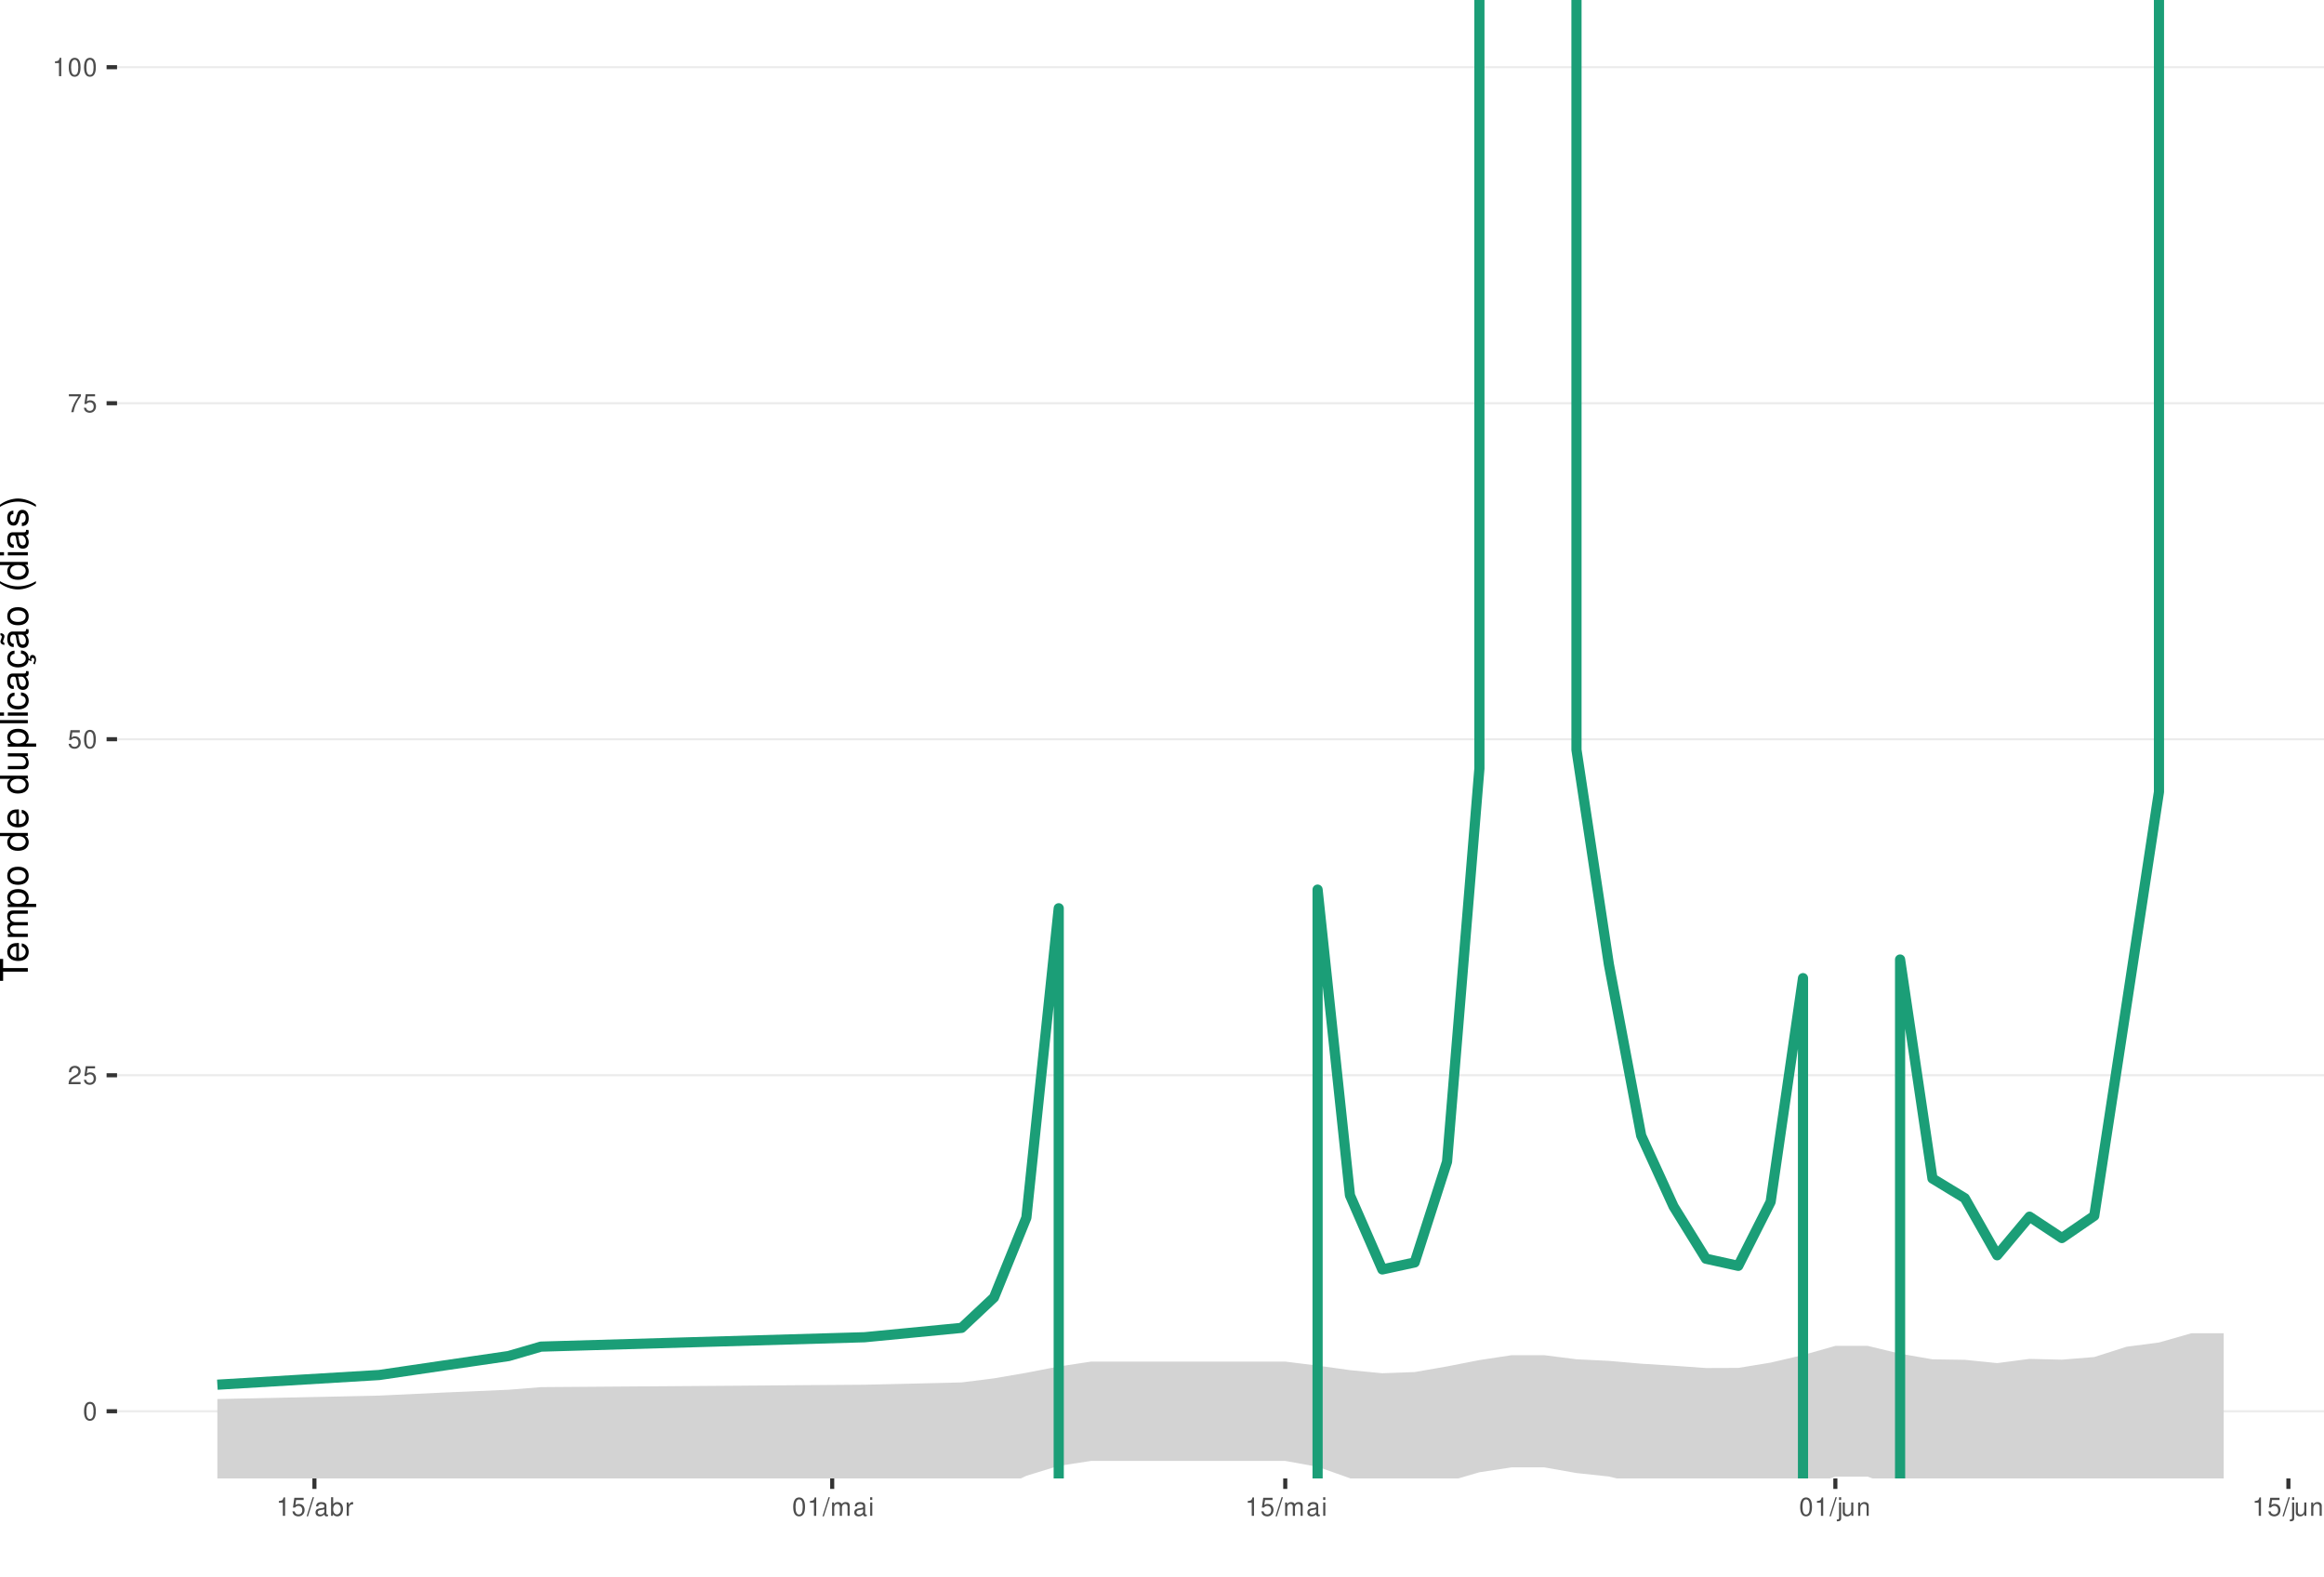
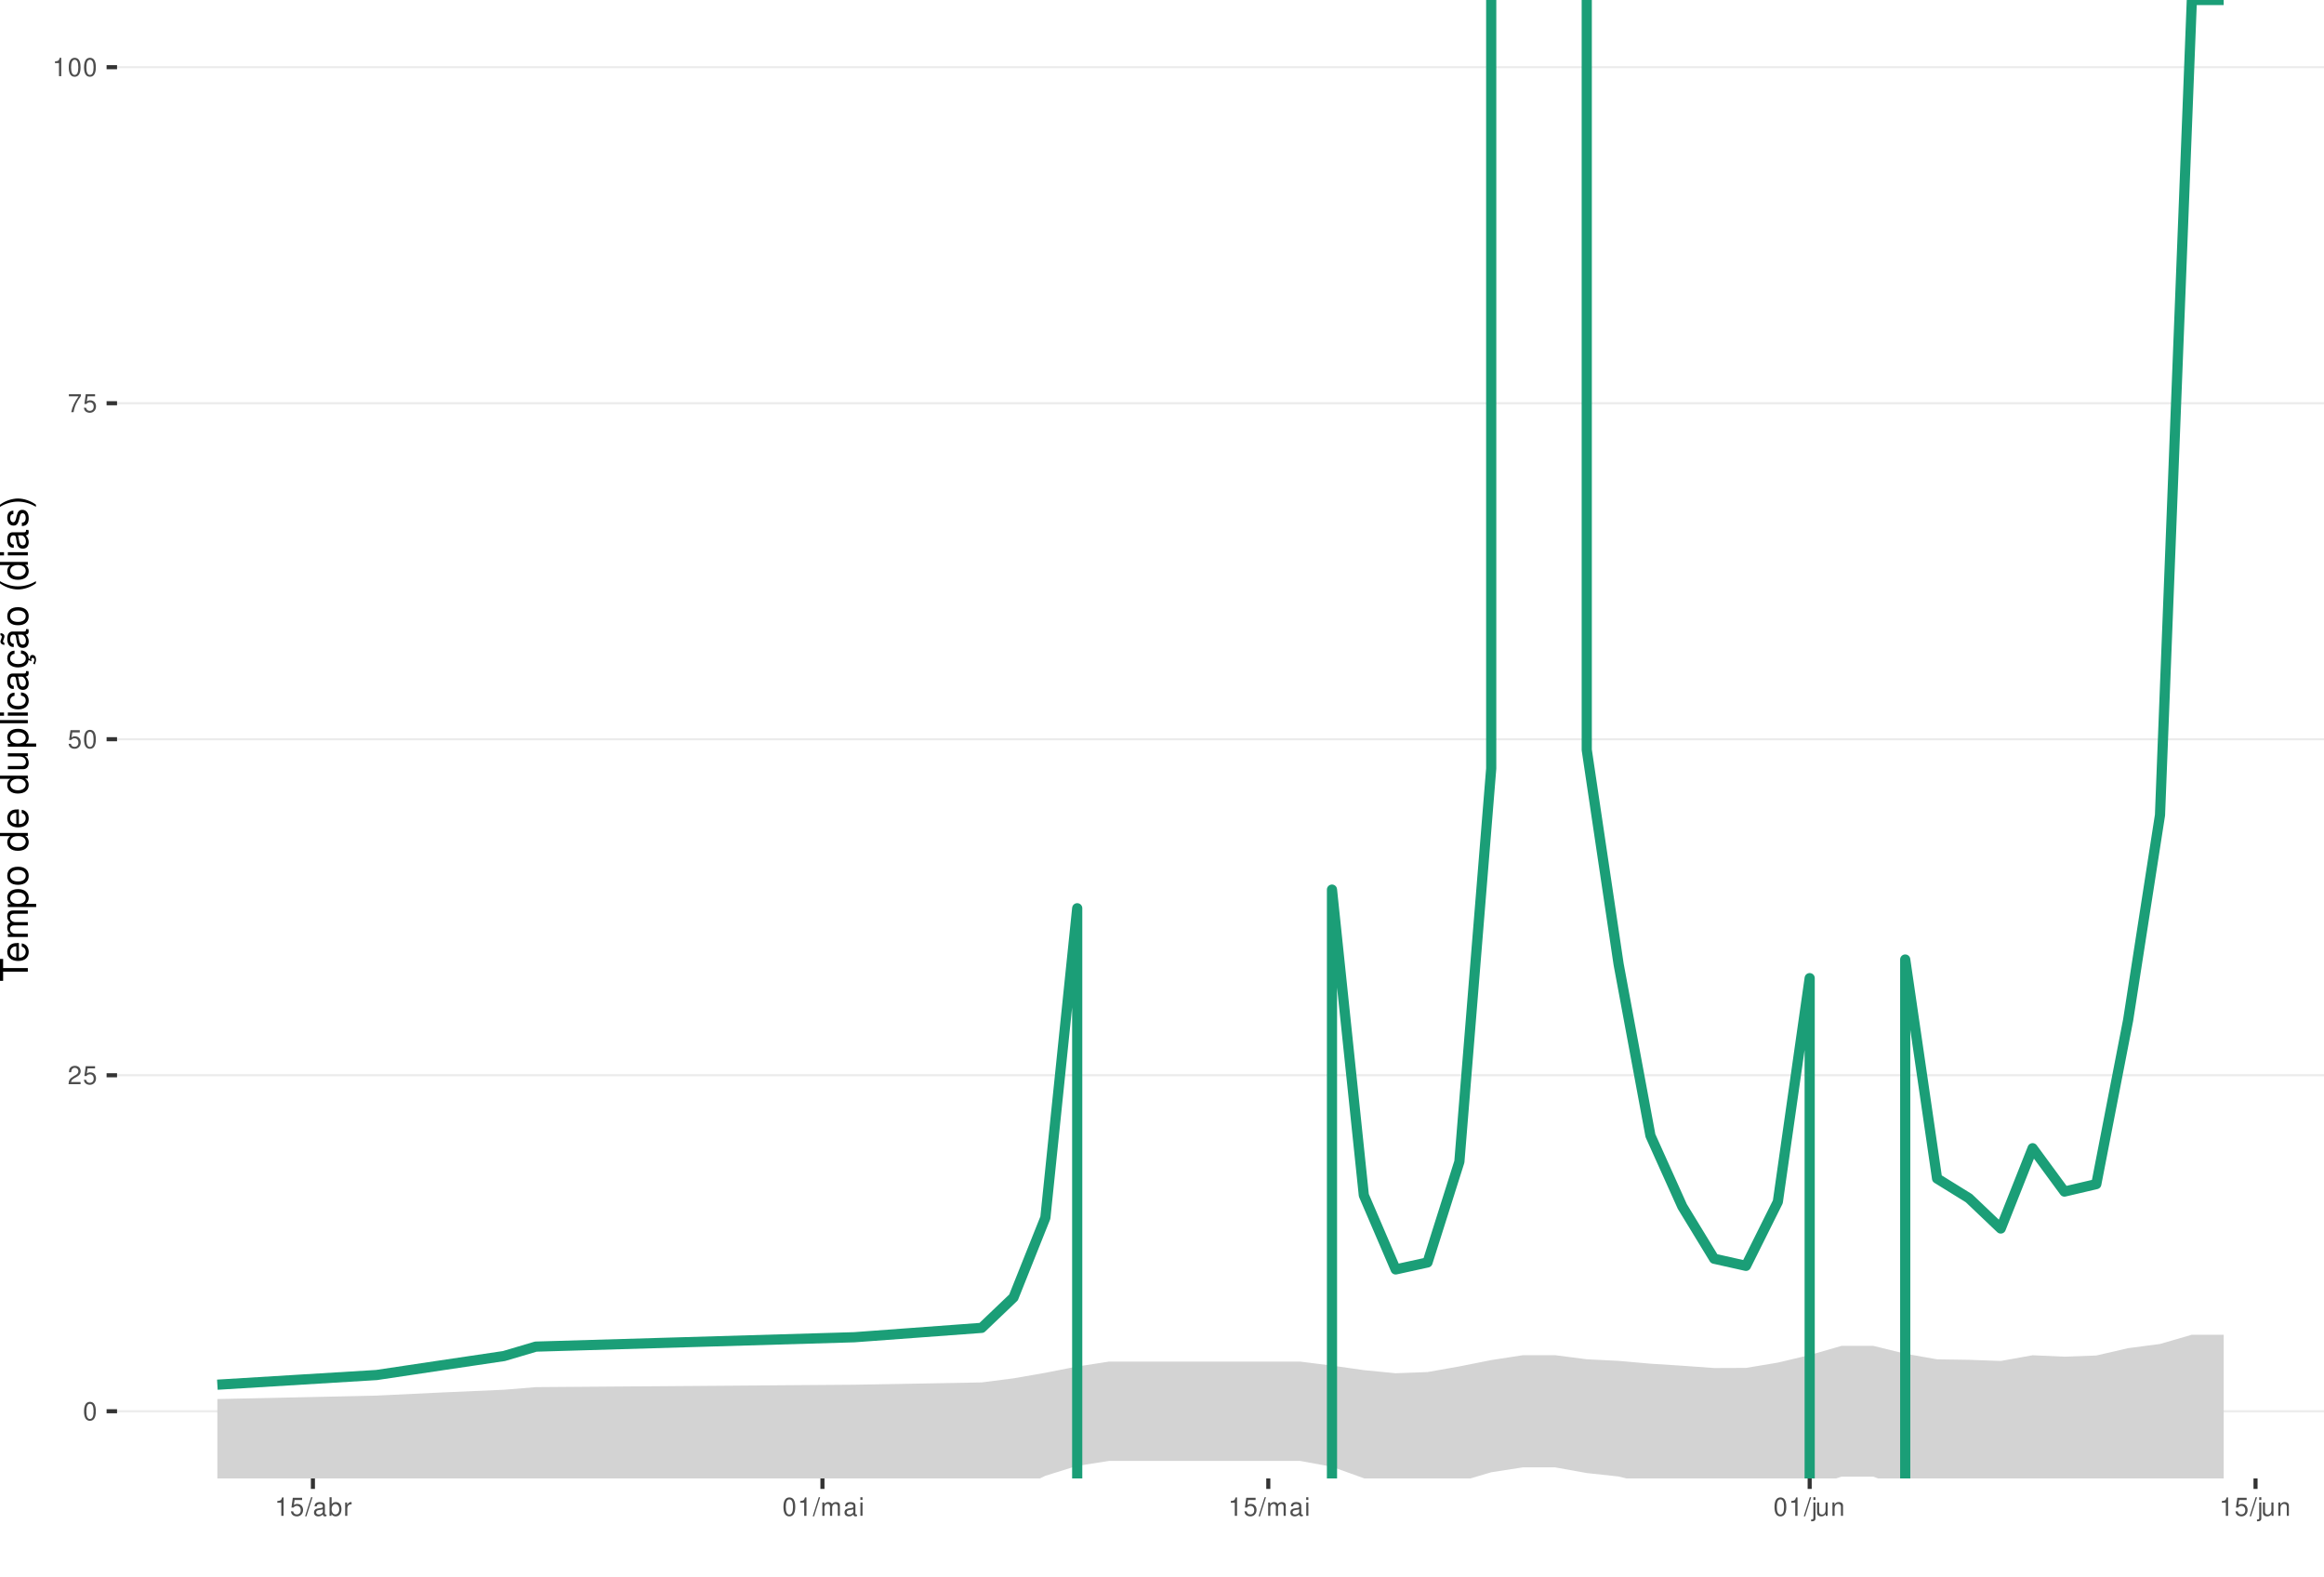
<svg xmlns="http://www.w3.org/2000/svg" xmlns:xlink="http://www.w3.org/1999/xlink" width="609pt" height="413pt" viewBox="0 0 609 413" version="1.1">
  <defs>
    <g>
      <symbol overflow="visible" id="glyph0-0">
        <path style="stroke:none;" d="" />
      </symbol>
      <symbol overflow="visible" id="glyph0-1">
        <path style="stroke:none;" d="M 1.828 -4.812 C 1.391 -4.812 0.984 -4.609 0.75 -4.281 C 0.438 -3.859 0.281 -3.219 0.281 -2.328 C 0.281 -0.703 0.812 0.156 1.828 0.156 C 2.828 0.156 3.375 -0.703 3.375 -2.297 C 3.375 -3.219 3.234 -3.844 2.922 -4.281 C 2.672 -4.625 2.281 -4.812 1.828 -4.812 Z M 1.828 -4.297 C 2.469 -4.297 2.781 -3.641 2.781 -2.344 C 2.781 -0.969 2.469 -0.328 1.812 -0.328 C 1.203 -0.328 0.891 -1 0.891 -2.328 C 0.891 -3.641 1.203 -4.297 1.828 -4.297 Z M 1.828 -4.297 " />
      </symbol>
      <symbol overflow="visible" id="glyph0-2">
        <path style="stroke:none;" d="M 3.375 -0.578 L 0.891 -0.578 C 0.938 -0.984 1.156 -1.234 1.734 -1.578 L 2.406 -1.953 C 3.062 -2.328 3.406 -2.812 3.406 -3.406 C 3.406 -3.812 3.234 -4.188 2.969 -4.438 C 2.688 -4.688 2.344 -4.812 1.891 -4.812 C 1.297 -4.812 0.844 -4.594 0.578 -4.188 C 0.422 -3.938 0.344 -3.641 0.328 -3.141 L 0.922 -3.141 C 0.938 -3.469 0.984 -3.672 1.062 -3.828 C 1.219 -4.125 1.516 -4.297 1.875 -4.297 C 2.406 -4.297 2.797 -3.906 2.797 -3.391 C 2.797 -3.016 2.578 -2.672 2.156 -2.438 L 1.547 -2.078 C 0.562 -1.516 0.281 -1.062 0.219 0 L 3.375 0 Z M 3.375 -0.578 " />
      </symbol>
      <symbol overflow="visible" id="glyph0-3">
        <path style="stroke:none;" d="M 3.172 -4.719 L 0.734 -4.719 L 0.375 -2.156 L 0.922 -2.156 C 1.188 -2.469 1.422 -2.594 1.797 -2.594 C 2.422 -2.594 2.812 -2.156 2.812 -1.453 C 2.812 -0.781 2.422 -0.359 1.781 -0.359 C 1.266 -0.359 0.953 -0.625 0.812 -1.156 L 0.234 -1.156 C 0.312 -0.766 0.375 -0.578 0.516 -0.406 C 0.781 -0.047 1.266 0.156 1.797 0.156 C 2.75 0.156 3.422 -0.547 3.422 -1.531 C 3.422 -2.469 2.797 -3.109 1.891 -3.109 C 1.562 -3.109 1.297 -3.016 1.016 -2.828 L 1.203 -4.141 L 3.172 -4.141 Z M 3.172 -4.719 " />
      </symbol>
      <symbol overflow="visible" id="glyph0-4">
        <path style="stroke:none;" d="M 3.469 -4.719 L 0.312 -4.719 L 0.312 -4.141 L 2.859 -4.141 C 1.734 -2.531 1.266 -1.547 0.922 0 L 1.547 0 C 1.797 -1.516 2.391 -2.812 3.469 -4.234 Z M 3.469 -4.719 " />
      </symbol>
      <symbol overflow="visible" id="glyph0-5">
        <path style="stroke:none;" d="M 1.719 -3.422 L 1.719 0 L 2.312 0 L 2.312 -4.812 L 1.922 -4.812 C 1.719 -4.078 1.578 -3.969 0.672 -3.859 L 0.672 -3.422 Z M 1.719 -3.422 " />
      </symbol>
      <symbol overflow="visible" id="glyph0-6">
        <path style="stroke:none;" d="M 1.531 -4.859 L -0.047 0.141 L 0.312 0.141 L 1.891 -4.859 Z M 1.531 -4.859 " />
      </symbol>
      <symbol overflow="visible" id="glyph0-7">
        <path style="stroke:none;" d="M 3.562 -0.328 C 3.5 -0.312 3.469 -0.312 3.438 -0.312 C 3.25 -0.312 3.141 -0.406 3.141 -0.578 L 3.141 -2.641 C 3.141 -3.25 2.688 -3.594 1.828 -3.594 C 1.312 -3.594 0.906 -3.438 0.672 -3.188 C 0.516 -3 0.453 -2.797 0.438 -2.453 L 0.984 -2.453 C 1.031 -2.875 1.297 -3.078 1.812 -3.078 C 2.312 -3.078 2.594 -2.891 2.594 -2.562 L 2.594 -2.406 C 2.578 -2.172 2.469 -2.078 2.016 -2.031 C 1.219 -1.922 1.109 -1.891 0.891 -1.812 C 0.484 -1.641 0.281 -1.328 0.281 -0.875 C 0.281 -0.25 0.719 0.156 1.422 0.156 C 1.859 0.156 2.219 0 2.609 -0.359 C 2.656 0 2.828 0.156 3.188 0.156 C 3.297 0.156 3.375 0.141 3.562 0.094 Z M 2.594 -1.094 C 2.594 -0.906 2.531 -0.797 2.375 -0.641 C 2.141 -0.438 1.875 -0.328 1.547 -0.328 C 1.109 -0.328 0.859 -0.547 0.859 -0.891 C 0.859 -1.266 1.094 -1.438 1.703 -1.531 C 2.297 -1.609 2.406 -1.641 2.594 -1.719 Z M 2.594 -1.094 " />
      </symbol>
      <symbol overflow="visible" id="glyph0-8">
        <path style="stroke:none;" d="M 0.359 -4.859 L 0.359 0 L 0.859 0 L 0.859 -0.453 C 1.125 -0.047 1.484 0.156 1.969 0.156 C 2.875 0.156 3.484 -0.594 3.484 -1.75 C 3.484 -2.891 2.922 -3.594 1.984 -3.594 C 1.516 -3.594 1.172 -3.406 0.906 -3.016 L 0.906 -4.859 Z M 1.891 -3.062 C 2.5 -3.062 2.906 -2.531 2.906 -1.703 C 2.906 -0.906 2.484 -0.359 1.891 -0.359 C 1.297 -0.359 0.906 -0.906 0.906 -1.719 C 0.906 -2.531 1.297 -3.062 1.891 -3.062 Z M 1.891 -3.062 " />
      </symbol>
      <symbol overflow="visible" id="glyph0-9">
        <path style="stroke:none;" d="M 0.453 -3.484 L 0.453 0 L 1.016 0 L 1.016 -1.812 C 1.031 -2.656 1.375 -3.016 2.141 -3 L 2.141 -3.562 C 2.047 -3.578 1.984 -3.594 1.922 -3.594 C 1.562 -3.594 1.297 -3.375 0.969 -2.859 L 0.969 -3.484 Z M 0.453 -3.484 " />
      </symbol>
      <symbol overflow="visible" id="glyph0-10">
        <path style="stroke:none;" d="M 0.469 -3.484 L 0.469 0 L 1.031 0 L 1.031 -2.188 C 1.031 -2.703 1.391 -3.109 1.844 -3.109 C 2.25 -3.109 2.484 -2.844 2.484 -2.406 L 2.484 0 L 3.047 0 L 3.047 -2.188 C 3.047 -2.703 3.422 -3.109 3.875 -3.109 C 4.266 -3.109 4.516 -2.844 4.516 -2.406 L 4.516 0 L 5.078 0 L 5.078 -2.609 C 5.078 -3.234 4.719 -3.594 4.062 -3.594 C 3.594 -3.594 3.312 -3.453 2.984 -3.062 C 2.781 -3.422 2.5 -3.594 2.047 -3.594 C 1.578 -3.594 1.266 -3.422 0.984 -3 L 0.984 -3.484 Z M 0.469 -3.484 " />
      </symbol>
      <symbol overflow="visible" id="glyph0-11">
        <path style="stroke:none;" d="M 1 -3.484 L 0.453 -3.484 L 0.453 0 L 1 0 Z M 1 -4.859 L 0.438 -4.859 L 0.438 -4.156 L 1 -4.156 Z M 1 -4.859 " />
      </symbol>
      <symbol overflow="visible" id="glyph0-12">
        <path style="stroke:none;" d="M 0.469 -3.484 L 0.469 0.5 C 0.469 0.859 0.359 0.969 0.016 0.969 C -0.031 0.969 -0.047 0.969 -0.125 0.953 L -0.125 1.438 C -0.047 1.438 -0.016 1.453 0.062 1.453 C 0.688 1.453 1.016 1.203 1.016 0.719 L 1.016 -3.484 Z M 1.016 -4.859 L 0.469 -4.859 L 0.469 -4.156 L 1.016 -4.156 Z M 1.016 -4.859 " />
      </symbol>
      <symbol overflow="visible" id="glyph0-13">
        <path style="stroke:none;" d="M 3.203 0 L 3.203 -3.484 L 2.656 -3.484 L 2.656 -1.516 C 2.656 -0.797 2.281 -0.328 1.703 -0.328 C 1.266 -0.328 0.984 -0.594 0.984 -1.016 L 0.984 -3.484 L 0.438 -3.484 L 0.438 -0.797 C 0.438 -0.219 0.859 0.156 1.547 0.156 C 2.062 0.156 2.391 -0.031 2.703 -0.484 L 2.703 0 Z M 3.203 0 " />
      </symbol>
      <symbol overflow="visible" id="glyph0-14">
        <path style="stroke:none;" d="M 0.469 -3.484 L 0.469 0 L 1.031 0 L 1.031 -1.922 C 1.031 -2.641 1.391 -3.109 1.969 -3.109 C 2.406 -3.109 2.688 -2.828 2.688 -2.422 L 2.688 0 L 3.234 0 L 3.234 -2.641 C 3.234 -3.219 2.812 -3.594 2.141 -3.594 C 1.625 -3.594 1.281 -3.391 0.984 -2.906 L 0.984 -3.484 Z M 0.469 -3.484 " />
      </symbol>
      <symbol overflow="visible" id="glyph1-0">
        <path style="stroke:none;" d="" />
      </symbol>
      <symbol overflow="visible" id="glyph1-1">
        <path style="stroke:none;" d="M -6.469 -3.547 L -6.469 -5.938 L -7.297 -5.938 L -7.297 -0.203 L -6.469 -0.203 L -6.469 -2.609 L 0 -2.609 L 0 -3.547 Z M -6.469 -3.547 " />
      </symbol>
      <symbol overflow="visible" id="glyph1-2">
        <path style="stroke:none;" d="M -2.344 -5.125 C -3.141 -5.125 -3.625 -5.062 -4.016 -4.922 C -4.875 -4.578 -5.391 -3.781 -5.391 -2.797 C -5.391 -1.344 -4.281 -0.406 -2.547 -0.406 C -0.812 -0.406 0.234 -1.297 0.234 -2.781 C 0.234 -3.984 -0.453 -4.812 -1.594 -5.016 L -1.594 -4.188 C -0.906 -3.953 -0.547 -3.484 -0.547 -2.812 C -0.547 -2.281 -0.781 -1.828 -1.219 -1.547 C -1.516 -1.344 -1.812 -1.281 -2.344 -1.266 Z M -3.016 -1.297 C -3.984 -1.359 -4.625 -1.953 -4.625 -2.797 C -4.625 -3.641 -3.953 -4.234 -3.016 -4.234 Z M -3.016 -1.297 " />
      </symbol>
      <symbol overflow="visible" id="glyph1-3">
        <path style="stroke:none;" d="M -5.234 -0.703 L 0 -0.703 L 0 -1.547 L -3.297 -1.547 C -4.047 -1.547 -4.656 -2.094 -4.656 -2.766 C -4.656 -3.391 -4.281 -3.734 -3.609 -3.734 L 0 -3.734 L 0 -4.578 L -3.297 -4.578 C -4.047 -4.578 -4.656 -5.125 -4.656 -5.812 C -4.656 -6.422 -4.266 -6.781 -3.609 -6.781 L 0 -6.781 L 0 -7.625 L -3.938 -7.625 C -4.875 -7.625 -5.391 -7.078 -5.391 -6.094 C -5.391 -5.406 -5.188 -4.984 -4.594 -4.484 C -5.156 -4.188 -5.391 -3.766 -5.391 -3.078 C -5.391 -2.375 -5.125 -1.906 -4.5 -1.469 L -5.234 -1.469 Z M -5.234 -0.703 " />
      </symbol>
      <symbol overflow="visible" id="glyph1-4">
        <path style="stroke:none;" d="M 2.188 -0.547 L 2.188 -1.375 L -0.547 -1.375 C -0.016 -1.812 0.234 -2.312 0.234 -2.984 C 0.234 -4.344 -0.859 -5.234 -2.531 -5.234 C -4.297 -5.234 -5.391 -4.375 -5.391 -2.984 C -5.391 -2.266 -5.062 -1.703 -4.453 -1.312 L -5.234 -1.312 L -5.234 -0.547 Z M -4.609 -2.844 C -4.609 -3.766 -3.797 -4.359 -2.547 -4.359 C -1.359 -4.359 -0.547 -3.75 -0.547 -2.844 C -0.547 -1.953 -1.344 -1.375 -2.578 -1.375 C -3.812 -1.375 -4.609 -1.953 -4.609 -2.844 Z M -4.609 -2.844 " />
      </symbol>
      <symbol overflow="visible" id="glyph1-5">
        <path style="stroke:none;" d="M -5.391 -2.719 C -5.391 -1.234 -4.344 -0.359 -2.578 -0.359 C -0.812 -0.359 0.234 -1.234 0.234 -2.734 C 0.234 -4.203 -0.812 -5.094 -2.547 -5.094 C -4.359 -5.094 -5.391 -4.234 -5.391 -2.719 Z M -4.625 -2.734 C -4.625 -3.672 -3.844 -4.234 -2.547 -4.234 C -1.312 -4.234 -0.547 -3.656 -0.547 -2.734 C -0.547 -1.797 -1.312 -1.234 -2.578 -1.234 C -3.844 -1.234 -4.625 -1.797 -4.625 -2.734 Z M -4.625 -2.734 " />
      </symbol>
      <symbol overflow="visible" id="glyph1-6">
        <path style="stroke:none;" d="" />
      </symbol>
      <symbol overflow="visible" id="glyph1-7">
        <path style="stroke:none;" d="M -7.297 -4.953 L -7.297 -4.125 L -4.578 -4.125 C -5.109 -3.766 -5.391 -3.203 -5.391 -2.516 C -5.391 -1.156 -4.297 -0.266 -2.625 -0.266 C -0.859 -0.266 0.234 -1.125 0.234 -2.547 C 0.234 -3.266 -0.047 -3.766 -0.688 -4.203 L 0 -4.203 L 0 -4.953 Z M -4.609 -2.656 C -4.609 -3.547 -3.812 -4.125 -2.562 -4.125 C -1.344 -4.125 -0.547 -3.547 -0.547 -2.656 C -0.547 -1.734 -1.359 -1.125 -2.578 -1.125 C -3.797 -1.125 -4.609 -1.734 -4.609 -2.656 Z M -4.609 -2.656 " />
      </symbol>
      <symbol overflow="visible" id="glyph1-8">
        <path style="stroke:none;" d="M 0 -4.812 L -5.234 -4.812 L -5.234 -3.984 L -2.266 -3.984 C -1.203 -3.984 -0.5 -3.438 -0.5 -2.562 C -0.5 -1.906 -0.906 -1.484 -1.531 -1.484 L -5.234 -1.484 L -5.234 -0.656 L -1.203 -0.656 C -0.328 -0.656 0.234 -1.297 0.234 -2.312 C 0.234 -3.094 -0.047 -3.578 -0.734 -4.062 L 0 -4.062 Z M 0 -4.812 " />
      </symbol>
      <symbol overflow="visible" id="glyph1-9">
        <path style="stroke:none;" d="M -7.297 -1.516 L -7.297 -0.688 L 0 -0.688 L 0 -1.516 Z M -7.297 -1.516 " />
      </symbol>
      <symbol overflow="visible" id="glyph1-10">
        <path style="stroke:none;" d="M -5.234 -1.5 L -5.234 -0.672 L 0 -0.672 L 0 -1.5 Z M -7.297 -1.5 L -7.297 -0.656 L -6.234 -0.656 L -6.234 -1.5 Z M -7.297 -1.5 " />
      </symbol>
      <symbol overflow="visible" id="glyph1-11">
        <path style="stroke:none;" d="M -3.484 -4.703 C -3.984 -4.672 -4.312 -4.562 -4.609 -4.359 C -5.094 -4 -5.391 -3.375 -5.391 -2.641 C -5.391 -1.219 -4.266 -0.312 -2.531 -0.312 C -0.844 -0.312 0.234 -1.203 0.234 -2.625 C 0.234 -3.875 -0.516 -4.672 -1.797 -4.766 L -1.797 -3.938 C -0.953 -3.797 -0.547 -3.359 -0.547 -2.656 C -0.547 -1.734 -1.297 -1.188 -2.531 -1.188 C -3.844 -1.188 -4.625 -1.719 -4.625 -2.625 C -4.625 -3.328 -4.203 -3.766 -3.484 -3.875 Z M -3.484 -4.703 " />
      </symbol>
      <symbol overflow="visible" id="glyph1-12">
        <path style="stroke:none;" d="M -0.484 -5.344 C -0.469 -5.266 -0.469 -5.219 -0.469 -5.172 C -0.469 -4.875 -0.625 -4.719 -0.875 -4.719 L -3.953 -4.719 C -4.891 -4.719 -5.391 -4.047 -5.391 -2.75 C -5.391 -1.984 -5.172 -1.375 -4.781 -1.016 C -4.516 -0.766 -4.203 -0.672 -3.688 -0.656 L -3.688 -1.484 C -4.328 -1.562 -4.625 -1.938 -4.625 -2.719 C -4.625 -3.484 -4.344 -3.891 -3.844 -3.891 L -3.625 -3.891 C -3.266 -3.875 -3.125 -3.703 -3.047 -3.016 C -2.891 -1.844 -2.844 -1.656 -2.719 -1.344 C -2.453 -0.734 -2 -0.422 -1.312 -0.422 C -0.375 -0.422 0.234 -1.078 0.234 -2.141 C 0.234 -2.797 0 -3.328 -0.547 -3.922 C 0 -3.984 0.234 -4.234 0.234 -4.781 C 0.234 -4.953 0.203 -5.062 0.141 -5.344 Z M -1.656 -3.891 C -1.375 -3.891 -1.203 -3.812 -0.969 -3.562 C -0.656 -3.219 -0.5 -2.812 -0.5 -2.312 C -0.5 -1.672 -0.812 -1.297 -1.344 -1.297 C -1.891 -1.297 -2.172 -1.656 -2.297 -2.547 C -2.422 -3.438 -2.453 -3.609 -2.594 -3.891 Z M -1.656 -3.891 " />
      </symbol>
      <symbol overflow="visible" id="glyph1-13">
        <path style="stroke:none;" d="M 0.234 -2.641 C 0.234 -3.875 -0.547 -4.703 -1.797 -4.766 L -1.797 -3.938 C -0.953 -3.797 -0.531 -3.359 -0.531 -2.656 C -0.531 -1.734 -1.281 -1.188 -2.516 -1.188 C -3.844 -1.188 -4.625 -1.719 -4.625 -2.625 C -4.625 -3.328 -4.203 -3.766 -3.484 -3.875 L -3.484 -4.703 C -3.984 -4.672 -4.312 -4.562 -4.609 -4.359 C -5.094 -4 -5.391 -3.375 -5.391 -2.641 C -5.391 -1.219 -4.266 -0.312 -2.531 -0.312 C -1.469 -0.312 -0.625 -0.672 -0.156 -1.312 C 0.047 -1.594 0.125 -1.812 0.203 -2.25 L 0.922 -1.938 L 0.984 -2.062 C 0.938 -2.188 0.906 -2.25 0.906 -2.375 C 0.906 -2.656 1.047 -2.828 1.281 -2.828 C 1.547 -2.828 1.734 -2.594 1.734 -2.297 C 1.734 -2.031 1.672 -1.844 1.438 -1.406 L 1.406 -1.312 L 1.812 -1.094 C 2.078 -1.75 2.141 -1.953 2.141 -2.344 C 2.141 -3.109 1.781 -3.578 1.203 -3.578 C 0.781 -3.578 0.547 -3.297 0.547 -2.797 C 0.547 -2.703 0.547 -2.641 0.562 -2.516 Z M 0.234 -2.641 " />
      </symbol>
      <symbol overflow="visible" id="glyph1-14">
        <path style="stroke:none;" d="M -0.484 -5.344 C -0.469 -5.266 -0.469 -5.219 -0.469 -5.172 C -0.469 -4.875 -0.625 -4.719 -0.875 -4.719 L -3.953 -4.719 C -4.891 -4.719 -5.391 -4.047 -5.391 -2.75 C -5.391 -1.984 -5.172 -1.375 -4.781 -1.016 C -4.516 -0.766 -4.203 -0.672 -3.688 -0.656 L -3.688 -1.484 C -4.328 -1.562 -4.625 -1.938 -4.625 -2.719 C -4.625 -3.484 -4.344 -3.891 -3.844 -3.891 L -3.625 -3.891 C -3.266 -3.875 -3.125 -3.703 -3.047 -3.016 C -2.891 -1.844 -2.844 -1.656 -2.719 -1.344 C -2.453 -0.734 -2 -0.422 -1.312 -0.422 C -0.375 -0.422 0.234 -1.078 0.234 -2.141 C 0.234 -2.797 0 -3.328 -0.547 -3.922 C 0 -3.984 0.234 -4.234 0.234 -4.781 C 0.234 -4.953 0.203 -5.062 0.141 -5.344 Z M -1.656 -3.891 C -1.375 -3.891 -1.203 -3.812 -0.969 -3.562 C -0.656 -3.219 -0.5 -2.812 -0.5 -2.312 C -0.5 -1.672 -0.812 -1.297 -1.344 -1.297 C -1.891 -1.297 -2.172 -1.656 -2.297 -2.547 C -2.422 -3.438 -2.453 -3.609 -2.594 -3.891 Z M -7.172 -3.75 C -6.922 -3.672 -6.812 -3.547 -6.812 -3.375 C -6.812 -3.25 -6.875 -2.984 -6.984 -2.734 C -7.156 -2.312 -7.172 -2.25 -7.172 -2.047 C -7.172 -1.594 -6.797 -1.297 -6.141 -1.188 L -6.141 -1.766 C -6.375 -1.812 -6.5 -1.938 -6.5 -2.094 C -6.5 -2.203 -6.469 -2.344 -6.375 -2.578 C -6.156 -3.156 -6.125 -3.234 -6.125 -3.438 C -6.125 -3.922 -6.484 -4.219 -7.172 -4.312 Z M -7.172 -3.75 " />
      </symbol>
      <symbol overflow="visible" id="glyph1-15">
        <path style="stroke:none;" d="M -7.297 -2.359 C -5.984 -1.359 -4.156 -0.734 -2.594 -0.734 C -1.016 -0.734 0.812 -1.359 2.125 -2.359 L 2.125 -2.906 C 0.688 -2.031 -0.984 -1.547 -2.594 -1.547 C -4.188 -1.547 -5.875 -2.031 -7.297 -2.906 Z M -7.297 -2.359 " />
      </symbol>
      <symbol overflow="visible" id="glyph1-16">
        <path style="stroke:none;" d="M -3.781 -4.375 C -4.812 -4.375 -5.391 -3.688 -5.391 -2.484 C -5.391 -1.266 -4.766 -0.469 -3.797 -0.469 C -2.969 -0.469 -2.578 -0.891 -2.281 -2.125 L -2.094 -2.906 C -1.953 -3.484 -1.734 -3.719 -1.375 -3.719 C -0.875 -3.719 -0.547 -3.234 -0.547 -2.5 C -0.547 -2.047 -0.672 -1.672 -0.891 -1.453 C -1.047 -1.328 -1.188 -1.266 -1.562 -1.219 L -1.562 -0.344 C -0.344 -0.375 0.234 -1.062 0.234 -2.438 C 0.234 -3.75 -0.422 -4.594 -1.438 -4.594 C -2.203 -4.594 -2.641 -4.156 -2.891 -3.109 L -3.078 -2.312 C -3.234 -1.625 -3.453 -1.344 -3.828 -1.344 C -4.312 -1.344 -4.625 -1.766 -4.625 -2.453 C -4.625 -3.125 -4.328 -3.484 -3.781 -3.5 Z M -3.781 -4.375 " />
      </symbol>
      <symbol overflow="visible" id="glyph1-17">
        <path style="stroke:none;" d="M 2.125 -0.938 C 0.812 -1.938 -1.016 -2.562 -2.578 -2.562 C -4.156 -2.562 -5.984 -1.938 -7.297 -0.938 L -7.297 -0.375 C -5.859 -1.266 -4.188 -1.75 -2.578 -1.75 C -0.984 -1.75 0.703 -1.266 2.125 -0.375 Z M 2.125 -0.938 " />
      </symbol>
    </g>
    <clipPath id="clip1">
      <path d="M 30.672 0 L 609 0 L 609 387.328 L 30.672 387.328 Z M 30.672 0 " />
    </clipPath>
    <clipPath id="clip2">
      <path d="M 30.672 369 L 609 369 L 609 370 L 30.672 370 Z M 30.672 369 " />
    </clipPath>
    <clipPath id="clip3">
      <path d="M 30.672 281 L 609 281 L 609 282 L 30.672 282 Z M 30.672 281 " />
    </clipPath>
    <clipPath id="clip4">
      <path d="M 30.672 193 L 609 193 L 609 194 L 30.672 194 Z M 30.672 193 " />
    </clipPath>
    <clipPath id="clip5">
      <path d="M 30.672 105 L 609 105 L 609 106 L 30.672 106 Z M 30.672 105 " />
    </clipPath>
    <clipPath id="clip6">
      <path d="M 30.672 17 L 609 17 L 609 18 L 30.672 18 Z M 30.672 17 " />
    </clipPath>
    <clipPath id="clip7">
      <path d="M 56 349 L 583 349 L 583 387.328 L 56 387.328 Z M 56 349 " />
    </clipPath>
    <clipPath id="clip8">
-       <path d="M 55 236 L 279 236 L 279 387.328 L 55 387.328 Z M 55 236 " />
+       <path d="M 55 236 L 284 236 L 284 387.328 L 55 387.328 Z M 55 236 " />
    </clipPath>
    <clipPath id="clip9">
-       <path d="M 343 0 L 390 0 L 390 387.328 L 343 387.328 Z M 343 0 " />
+       <path d="M 347 0 L 393 0 L 393 387.328 L 347 387.328 Z M 347 0 " />
    </clipPath>
    <clipPath id="clip10">
-       <path d="M 411 0 L 474 0 L 474 387.328 L 411 387.328 Z M 411 0 " />
+       <path d="M 414 0 L 476 0 L 476 387.328 L 414 387.328 Z M 414 0 " />
    </clipPath>
    <clipPath id="clip11">
-       <path d="M 496 0 L 568 0 L 568 387.328 L 496 387.328 Z M 496 0 " />
+       <path d="M 497 0 L 585 0 L 585 387.328 L 497 387.328 Z M 497 0 " />
    </clipPath>
  </defs>
  <g id="surface51">
    <rect x="0" y="0" width="609" height="413" style="fill:rgb(100%,100%,100%);fill-opacity:1;stroke:none;" />
    <rect x="0" y="0" width="609" height="413" style="fill:rgb(100%,100%,100%);fill-opacity:1;stroke:none;" />
    <path style="fill:none;stroke-width:1.067;stroke-linecap:round;stroke-linejoin:round;stroke:rgb(100%,100%,100%);stroke-opacity:1;stroke-miterlimit:10;" d="M 0 413 L 609 413 L 609 0 L 0 0 Z M 0 413 " />
    <g clip-path="url(#clip1)" clip-rule="nonzero">
      <path style=" stroke:none;fill-rule:nonzero;fill:rgb(100%,100%,100%);fill-opacity:1;" d="M 30.672 387.328 L 609 387.328 L 609 0 L 30.672 0 Z M 30.672 387.328 " />
    </g>
    <g clip-path="url(#clip2)" clip-rule="nonzero">
      <path style="fill:none;stroke-width:0.533;stroke-linecap:butt;stroke-linejoin:round;stroke:rgb(92.157%,92.157%,92.157%);stroke-opacity:1;stroke-miterlimit:10;" d="M 30.672 369.723 L 609 369.723 " />
    </g>
    <g clip-path="url(#clip3)" clip-rule="nonzero">
      <path style="fill:none;stroke-width:0.533;stroke-linecap:butt;stroke-linejoin:round;stroke:rgb(92.157%,92.157%,92.157%);stroke-opacity:1;stroke-miterlimit:10;" d="M 30.672 281.695 L 609 281.695 " />
    </g>
    <g clip-path="url(#clip4)" clip-rule="nonzero">
      <path style="fill:none;stroke-width:0.533;stroke-linecap:butt;stroke-linejoin:round;stroke:rgb(92.157%,92.157%,92.157%);stroke-opacity:1;stroke-miterlimit:10;" d="M 30.672 193.664 L 609 193.664 " />
    </g>
    <g clip-path="url(#clip5)" clip-rule="nonzero">
      <path style="fill:none;stroke-width:0.533;stroke-linecap:butt;stroke-linejoin:round;stroke:rgb(92.157%,92.157%,92.157%);stroke-opacity:1;stroke-miterlimit:10;" d="M 30.672 105.637 L 609 105.637 " />
    </g>
    <g clip-path="url(#clip6)" clip-rule="nonzero">
      <path style="fill:none;stroke-width:0.533;stroke-linecap:butt;stroke-linejoin:round;stroke:rgb(92.157%,92.157%,92.157%);stroke-opacity:1;stroke-miterlimit:10;" d="M 30.672 17.605 L 609 17.605 " />
    </g>
    <g clip-path="url(#clip7)" clip-rule="nonzero">
-       <path style=" stroke:none;fill-rule:nonzero;fill:rgb(82.745%,82.745%,82.745%);fill-opacity:1;" d="M 98.508 413 L 99.359 411.449 L 116.316 401.605 L 133.277 398.086 L 141.758 396.473 L 226.559 395.676 L 251.996 395.293 L 260.477 390.684 L 268.957 386.629 L 277.438 384.031 L 285.918 382.734 L 336.797 382.734 L 345.273 384.27 L 353.754 387.27 L 362.234 391.523 L 370.715 391.746 L 379.195 388.188 L 387.676 385.707 L 396.156 384.414 L 404.633 384.414 L 413.113 385.914 L 421.594 386.816 L 430.074 388.867 L 438.555 391.398 L 447.035 396.219 L 455.516 398.262 L 463.992 393.719 L 472.473 389.668 L 480.953 386.852 L 489.434 386.852 L 497.914 390.02 L 506.395 394.461 L 514.875 395.988 L 523.352 403.098 L 531.832 399.691 L 540.312 403.484 L 548.793 401.891 L 557.273 394.559 L 565.754 392.914 L 574.234 390.152 L 582.711 390.152 L 582.711 349.293 L 574.234 349.293 L 565.754 351.711 L 557.273 352.816 L 548.793 355.52 L 540.312 356.207 L 531.832 356.004 L 523.352 357.109 L 514.875 356.246 L 506.395 356.117 L 497.914 354.645 L 489.434 352.594 L 480.953 352.594 L 472.473 355 L 463.992 356.98 L 455.516 358.367 L 447.035 358.398 L 438.555 357.793 L 430.074 357.262 L 421.594 356.523 L 413.113 356.105 L 404.633 355.031 L 396.156 355.031 L 387.676 356.316 L 379.195 357.977 L 370.715 359.453 L 362.234 359.766 L 353.754 358.953 L 345.273 357.762 L 336.797 356.711 L 285.918 356.711 L 277.438 358 L 268.957 359.645 L 260.477 361.098 L 251.996 362.168 L 226.559 362.77 L 141.758 363.406 L 133.277 364.086 L 116.316 364.82 L 99.359 365.621 L 56.957 366.527 L 56.957 413 Z M 98.508 413 " />
+       <path style=" stroke:none;fill-rule:nonzero;fill:rgb(82.745%,82.745%,82.745%);fill-opacity:1;" d="M 97.848 413 L 98.684 411.449 L 115.375 401.605 L 132.066 398.086 L 140.41 396.473 L 223.863 395.676 L 257.246 395.293 L 265.59 390.684 L 273.938 386.629 L 282.281 384.031 L 290.629 382.734 L 340.699 382.734 L 349.043 384.27 L 357.391 387.27 L 365.734 391.523 L 374.078 391.746 L 382.426 388.188 L 390.77 385.707 L 399.117 384.414 L 407.461 384.414 L 415.805 385.914 L 424.152 386.816 L 432.496 388.867 L 440.844 391.398 L 449.188 396.219 L 457.531 398.262 L 465.879 393.719 L 474.223 389.668 L 482.57 386.852 L 490.914 386.852 L 499.258 390.02 L 507.605 394.461 L 515.949 395.988 L 524.297 399.32 L 532.641 395.402 L 540.984 398.352 L 549.332 398.598 L 557.676 394.191 L 566.023 392.535 L 574.367 389.77 L 582.711 389.77 L 582.711 349.676 L 574.367 349.676 L 566.023 352.094 L 557.676 353.195 L 549.332 355.117 L 540.984 355.422 L 532.641 355.055 L 524.297 356.547 L 515.949 356.246 L 507.605 356.117 L 499.258 354.645 L 490.914 352.594 L 482.57 352.594 L 474.223 355 L 465.879 356.98 L 457.531 358.367 L 449.188 358.398 L 440.844 357.793 L 432.496 357.262 L 424.152 356.523 L 415.805 356.105 L 407.461 355.031 L 399.117 355.031 L 390.77 356.316 L 382.426 357.977 L 374.078 359.453 L 365.734 359.766 L 357.391 358.953 L 349.043 357.762 L 340.699 356.711 L 290.629 356.711 L 282.281 358 L 273.938 359.645 L 265.59 361.098 L 257.246 362.168 L 223.863 362.77 L 140.41 363.406 L 132.066 364.086 L 115.375 364.82 L 98.684 365.621 L 56.957 366.527 L 56.957 413 Z M 97.848 413 " />
    </g>
    <g clip-path="url(#clip8)" clip-rule="nonzero">
-       <path style="fill:none;stroke-width:2.667;stroke-linecap:butt;stroke-linejoin:round;stroke:rgb(10.588%,61.961%,46.667%);stroke-opacity:1;stroke-miterlimit:10;" d="M 56.957 362.766 L 99.359 360.23 L 116.316 357.734 L 133.277 355.258 L 141.758 352.789 L 226.559 350.332 L 251.996 347.875 L 260.477 339.91 L 268.957 319.008 L 277.438 237.945 L 277.438 413 " />
+       <path style="fill:none;stroke-width:2.667;stroke-linecap:butt;stroke-linejoin:round;stroke:rgb(10.588%,61.961%,46.667%);stroke-opacity:1;stroke-miterlimit:10;" d="M 56.957 362.766 L 98.684 360.23 L 115.375 357.734 L 132.066 355.258 L 140.41 352.789 L 223.863 350.332 L 257.246 347.875 L 265.59 339.91 L 273.938 319.008 L 282.281 237.945 L 282.281 413 " />
    </g>
    <g clip-path="url(#clip9)" clip-rule="nonzero">
-       <path style="fill:none;stroke-width:2.667;stroke-linecap:butt;stroke-linejoin:round;stroke:rgb(10.588%,61.961%,46.667%);stroke-opacity:1;stroke-miterlimit:10;" d="M 345.273 413 L 345.273 233.062 L 353.754 313.145 L 362.234 332.57 L 370.715 330.738 L 379.195 304.352 L 387.676 201.332 L 387.676 0 " />
+       <path style="fill:none;stroke-width:2.667;stroke-linecap:butt;stroke-linejoin:round;stroke:rgb(10.588%,61.961%,46.667%);stroke-opacity:1;stroke-miterlimit:10;" d="M 349.043 413 L 349.043 233.062 L 357.391 313.145 L 365.734 332.57 L 374.078 330.738 L 382.426 304.352 L 390.77 201.332 L 390.77 0 " />
    </g>
    <g clip-path="url(#clip10)" clip-rule="nonzero">
-       <path style="fill:none;stroke-width:2.667;stroke-linecap:butt;stroke-linejoin:round;stroke:rgb(10.588%,61.961%,46.667%);stroke-opacity:1;stroke-miterlimit:10;" d="M 413.113 0 L 413.113 196.449 L 421.594 252.594 L 430.074 297.516 L 438.555 316.074 L 447.035 329.762 L 455.516 331.629 L 463.992 314.855 L 472.473 256.254 L 472.473 413 " />
+       <path style="fill:none;stroke-width:2.667;stroke-linecap:butt;stroke-linejoin:round;stroke:rgb(10.588%,61.961%,46.667%);stroke-opacity:1;stroke-miterlimit:10;" d="M 415.805 0 L 415.805 196.449 L 424.152 252.594 L 432.496 297.516 L 440.844 316.074 L 449.188 329.762 L 457.531 331.629 L 465.879 314.855 L 474.223 256.254 L 474.223 413 " />
    </g>
    <g clip-path="url(#clip11)" clip-rule="nonzero">
-       <path style="fill:none;stroke-width:2.667;stroke-linecap:butt;stroke-linejoin:round;stroke:rgb(10.588%,61.961%,46.667%);stroke-opacity:1;stroke-miterlimit:10;" d="M 497.914 413 L 497.914 251.371 L 506.395 308.746 L 514.875 313.906 L 523.352 328.859 L 531.832 318.742 L 540.312 324.344 L 548.793 318.52 L 557.273 263.172 L 565.754 207.434 L 565.754 0 " />
+       <path style="fill:none;stroke-width:2.667;stroke-linecap:butt;stroke-linejoin:round;stroke:rgb(10.588%,61.961%,46.667%);stroke-opacity:1;stroke-miterlimit:10;" d="M 499.258 413 L 499.258 251.371 L 507.605 308.746 L 515.949 313.906 L 524.297 321.852 L 532.641 300.812 L 540.984 312.168 L 549.332 310.215 L 557.676 267.238 L 566.023 213.535 L 574.367 0 L 582.711 0 " />
    </g>
    <g style="fill:rgb(30.196%,30.196%,30.196%);fill-opacity:1;">
      <use xlink:href="#glyph0-1" x="21.738" y="372.07" />
    </g>
    <g style="fill:rgb(30.196%,30.196%,30.196%);fill-opacity:1;">
      <use xlink:href="#glyph0-2" x="17.738" y="284.043" />
      <use xlink:href="#glyph0-3" x="21.738" y="284.043" />
    </g>
    <g style="fill:rgb(30.196%,30.196%,30.196%);fill-opacity:1;">
      <use xlink:href="#glyph0-3" x="17.738" y="196.012" />
      <use xlink:href="#glyph0-1" x="21.738" y="196.012" />
    </g>
    <g style="fill:rgb(30.196%,30.196%,30.196%);fill-opacity:1;">
      <use xlink:href="#glyph0-4" x="17.738" y="107.984" />
      <use xlink:href="#glyph0-3" x="21.738" y="107.984" />
    </g>
    <g style="fill:rgb(30.196%,30.196%,30.196%);fill-opacity:1;">
      <use xlink:href="#glyph0-5" x="13.738" y="19.953" />
      <use xlink:href="#glyph0-1" x="17.738" y="19.953" />
      <use xlink:href="#glyph0-1" x="21.738" y="19.953" />
    </g>
    <path style="fill:none;stroke-width:1.067;stroke-linecap:butt;stroke-linejoin:round;stroke:rgb(20%,20%,20%);stroke-opacity:1;stroke-miterlimit:10;" d="M 27.93 369.723 L 30.672 369.723 " />
    <path style="fill:none;stroke-width:1.067;stroke-linecap:butt;stroke-linejoin:round;stroke:rgb(20%,20%,20%);stroke-opacity:1;stroke-miterlimit:10;" d="M 27.93 281.695 L 30.672 281.695 " />
    <path style="fill:none;stroke-width:1.067;stroke-linecap:butt;stroke-linejoin:round;stroke:rgb(20%,20%,20%);stroke-opacity:1;stroke-miterlimit:10;" d="M 27.93 193.664 L 30.672 193.664 " />
    <path style="fill:none;stroke-width:1.067;stroke-linecap:butt;stroke-linejoin:round;stroke:rgb(20%,20%,20%);stroke-opacity:1;stroke-miterlimit:10;" d="M 27.93 105.637 L 30.672 105.637 " />
    <path style="fill:none;stroke-width:1.067;stroke-linecap:butt;stroke-linejoin:round;stroke:rgb(20%,20%,20%);stroke-opacity:1;stroke-miterlimit:10;" d="M 27.93 17.605 L 30.672 17.605 " />
-     <path style="fill:none;stroke-width:1.067;stroke-linecap:butt;stroke-linejoin:round;stroke:rgb(20%,20%,20%);stroke-opacity:1;stroke-miterlimit:10;" d="M 82.398 390.07 L 82.398 387.328 " />
-     <path style="fill:none;stroke-width:1.067;stroke-linecap:butt;stroke-linejoin:round;stroke:rgb(20%,20%,20%);stroke-opacity:1;stroke-miterlimit:10;" d="M 218.078 390.07 L 218.078 387.328 " />
-     <path style="fill:none;stroke-width:1.067;stroke-linecap:butt;stroke-linejoin:round;stroke:rgb(20%,20%,20%);stroke-opacity:1;stroke-miterlimit:10;" d="M 336.797 390.07 L 336.797 387.328 " />
-     <path style="fill:none;stroke-width:1.067;stroke-linecap:butt;stroke-linejoin:round;stroke:rgb(20%,20%,20%);stroke-opacity:1;stroke-miterlimit:10;" d="M 480.953 390.07 L 480.953 387.328 " />
-     <path style="fill:none;stroke-width:1.067;stroke-linecap:butt;stroke-linejoin:round;stroke:rgb(20%,20%,20%);stroke-opacity:1;stroke-miterlimit:10;" d="M 599.672 390.07 L 599.672 387.328 " />
-     <g style="fill:rgb(30.196%,30.196%,30.196%);fill-opacity:1;">
-       <use xlink:href="#glyph0-5" x="72.398" y="397.109" />
-       <use xlink:href="#glyph0-3" x="76.398" y="397.109" />
-       <use xlink:href="#glyph0-6" x="80.398" y="397.109" />
-       <use xlink:href="#glyph0-7" x="82.398" y="397.109" />
-       <use xlink:href="#glyph0-8" x="86.398" y="397.109" />
-       <use xlink:href="#glyph0-9" x="90.398" y="397.109" />
-     </g>
-     <g style="fill:rgb(30.196%,30.196%,30.196%);fill-opacity:1;">
-       <use xlink:href="#glyph0-1" x="207.578" y="397.109" />
-       <use xlink:href="#glyph0-5" x="211.578" y="397.109" />
-       <use xlink:href="#glyph0-6" x="215.578" y="397.109" />
-       <use xlink:href="#glyph0-10" x="217.578" y="397.109" />
-       <use xlink:href="#glyph0-7" x="223.578" y="397.109" />
-       <use xlink:href="#glyph0-11" x="227.578" y="397.109" />
-     </g>
-     <g style="fill:rgb(30.196%,30.196%,30.196%);fill-opacity:1;">
-       <use xlink:href="#glyph0-5" x="326.297" y="397.109" />
-       <use xlink:href="#glyph0-3" x="330.297" y="397.109" />
-       <use xlink:href="#glyph0-6" x="334.297" y="397.109" />
-       <use xlink:href="#glyph0-10" x="336.297" y="397.109" />
-       <use xlink:href="#glyph0-7" x="342.297" y="397.109" />
-       <use xlink:href="#glyph0-11" x="346.297" y="397.109" />
-     </g>
-     <g style="fill:rgb(30.196%,30.196%,30.196%);fill-opacity:1;">
-       <use xlink:href="#glyph0-1" x="471.453" y="397.109" />
-       <use xlink:href="#glyph0-5" x="475.453" y="397.109" />
-       <use xlink:href="#glyph0-6" x="479.453" y="397.109" />
-       <use xlink:href="#glyph0-12" x="481.453" y="397.109" />
-       <use xlink:href="#glyph0-13" x="482.453" y="397.109" />
-       <use xlink:href="#glyph0-14" x="486.453" y="397.109" />
-     </g>
-     <g style="fill:rgb(30.196%,30.196%,30.196%);fill-opacity:1;">
-       <use xlink:href="#glyph0-5" x="590.172" y="397.109" />
-       <use xlink:href="#glyph0-3" x="594.172" y="397.109" />
-       <use xlink:href="#glyph0-6" x="598.172" y="397.109" />
-       <use xlink:href="#glyph0-12" x="600.172" y="397.109" />
-       <use xlink:href="#glyph0-13" x="601.172" y="397.109" />
-       <use xlink:href="#glyph0-14" x="605.172" y="397.109" />
+     <path style="fill:none;stroke-width:1.067;stroke-linecap:butt;stroke-linejoin:round;stroke:rgb(20%,20%,20%);stroke-opacity:1;stroke-miterlimit:10;" d="M 81.996 390.07 L 81.996 387.328 " />
+     <path style="fill:none;stroke-width:1.067;stroke-linecap:butt;stroke-linejoin:round;stroke:rgb(20%,20%,20%);stroke-opacity:1;stroke-miterlimit:10;" d="M 215.52 390.07 L 215.52 387.328 " />
+     <path style="fill:none;stroke-width:1.067;stroke-linecap:butt;stroke-linejoin:round;stroke:rgb(20%,20%,20%);stroke-opacity:1;stroke-miterlimit:10;" d="M 332.355 390.07 L 332.355 387.328 " />
+     <path style="fill:none;stroke-width:1.067;stroke-linecap:butt;stroke-linejoin:round;stroke:rgb(20%,20%,20%);stroke-opacity:1;stroke-miterlimit:10;" d="M 474.223 390.07 L 474.223 387.328 " />
+     <path style="fill:none;stroke-width:1.067;stroke-linecap:butt;stroke-linejoin:round;stroke:rgb(20%,20%,20%);stroke-opacity:1;stroke-miterlimit:10;" d="M 591.059 390.07 L 591.059 387.328 " />
+     <g style="fill:rgb(30.196%,30.196%,30.196%);fill-opacity:1;">
+       <use xlink:href="#glyph0-5" x="71.996" y="397.109" />
+       <use xlink:href="#glyph0-3" x="75.996" y="397.109" />
+       <use xlink:href="#glyph0-6" x="79.996" y="397.109" />
+       <use xlink:href="#glyph0-7" x="81.996" y="397.109" />
+       <use xlink:href="#glyph0-8" x="85.996" y="397.109" />
+       <use xlink:href="#glyph0-9" x="89.996" y="397.109" />
+     </g>
+     <g style="fill:rgb(30.196%,30.196%,30.196%);fill-opacity:1;">
+       <use xlink:href="#glyph0-1" x="205.02" y="397.109" />
+       <use xlink:href="#glyph0-5" x="209.02" y="397.109" />
+       <use xlink:href="#glyph0-6" x="213.02" y="397.109" />
+       <use xlink:href="#glyph0-10" x="215.02" y="397.109" />
+       <use xlink:href="#glyph0-7" x="221.02" y="397.109" />
+       <use xlink:href="#glyph0-11" x="225.02" y="397.109" />
+     </g>
+     <g style="fill:rgb(30.196%,30.196%,30.196%);fill-opacity:1;">
+       <use xlink:href="#glyph0-5" x="321.855" y="397.109" />
+       <use xlink:href="#glyph0-3" x="325.855" y="397.109" />
+       <use xlink:href="#glyph0-6" x="329.855" y="397.109" />
+       <use xlink:href="#glyph0-10" x="331.855" y="397.109" />
+       <use xlink:href="#glyph0-7" x="337.855" y="397.109" />
+       <use xlink:href="#glyph0-11" x="341.855" y="397.109" />
+     </g>
+     <g style="fill:rgb(30.196%,30.196%,30.196%);fill-opacity:1;">
+       <use xlink:href="#glyph0-1" x="464.723" y="397.109" />
+       <use xlink:href="#glyph0-5" x="468.723" y="397.109" />
+       <use xlink:href="#glyph0-6" x="472.723" y="397.109" />
+       <use xlink:href="#glyph0-12" x="474.723" y="397.109" />
+       <use xlink:href="#glyph0-13" x="475.723" y="397.109" />
+       <use xlink:href="#glyph0-14" x="479.723" y="397.109" />
+     </g>
+     <g style="fill:rgb(30.196%,30.196%,30.196%);fill-opacity:1;">
+       <use xlink:href="#glyph0-5" x="581.559" y="397.109" />
+       <use xlink:href="#glyph0-3" x="585.559" y="397.109" />
+       <use xlink:href="#glyph0-6" x="589.559" y="397.109" />
+       <use xlink:href="#glyph0-12" x="591.559" y="397.109" />
+       <use xlink:href="#glyph0-13" x="592.559" y="397.109" />
+       <use xlink:href="#glyph0-14" x="596.559" y="397.109" />
    </g>
    <g style="fill:rgb(0%,0%,0%);fill-opacity:1;">
      <use xlink:href="#glyph1-1" x="7.29" y="257.164" />
      <use xlink:href="#glyph1-2" x="7.29" y="252.164" />
      <use xlink:href="#glyph1-3" x="7.29" y="246.164" />
      <use xlink:href="#glyph1-4" x="7.29" y="238.164" />
      <use xlink:href="#glyph1-5" x="7.29" y="232.164" />
      <use xlink:href="#glyph1-6" x="7.29" y="226.164" />
      <use xlink:href="#glyph1-7" x="7.29" y="223.164" />
      <use xlink:href="#glyph1-2" x="7.29" y="217.164" />
      <use xlink:href="#glyph1-6" x="7.29" y="211.164" />
      <use xlink:href="#glyph1-7" x="7.29" y="208.164" />
      <use xlink:href="#glyph1-8" x="7.29" y="202.164" />
      <use xlink:href="#glyph1-4" x="7.29" y="196.164" />
      <use xlink:href="#glyph1-9" x="7.29" y="190.164" />
      <use xlink:href="#glyph1-10" x="7.29" y="188.164" />
      <use xlink:href="#glyph1-11" x="7.29" y="186.164" />
      <use xlink:href="#glyph1-12" x="7.29" y="181.164" />
      <use xlink:href="#glyph1-13" x="7.29" y="175.164" />
      <use xlink:href="#glyph1-14" x="7.29" y="170.164" />
      <use xlink:href="#glyph1-5" x="7.29" y="164.164" />
      <use xlink:href="#glyph1-6" x="7.29" y="158.164" />
      <use xlink:href="#glyph1-15" x="7.29" y="155.164" />
      <use xlink:href="#glyph1-7" x="7.29" y="152.164" />
      <use xlink:href="#glyph1-10" x="7.29" y="146.164" />
      <use xlink:href="#glyph1-12" x="7.29" y="144.164" />
      <use xlink:href="#glyph1-16" x="7.29" y="138.164" />
      <use xlink:href="#glyph1-17" x="7.29" y="133.164" />
    </g>
  </g>
</svg>
